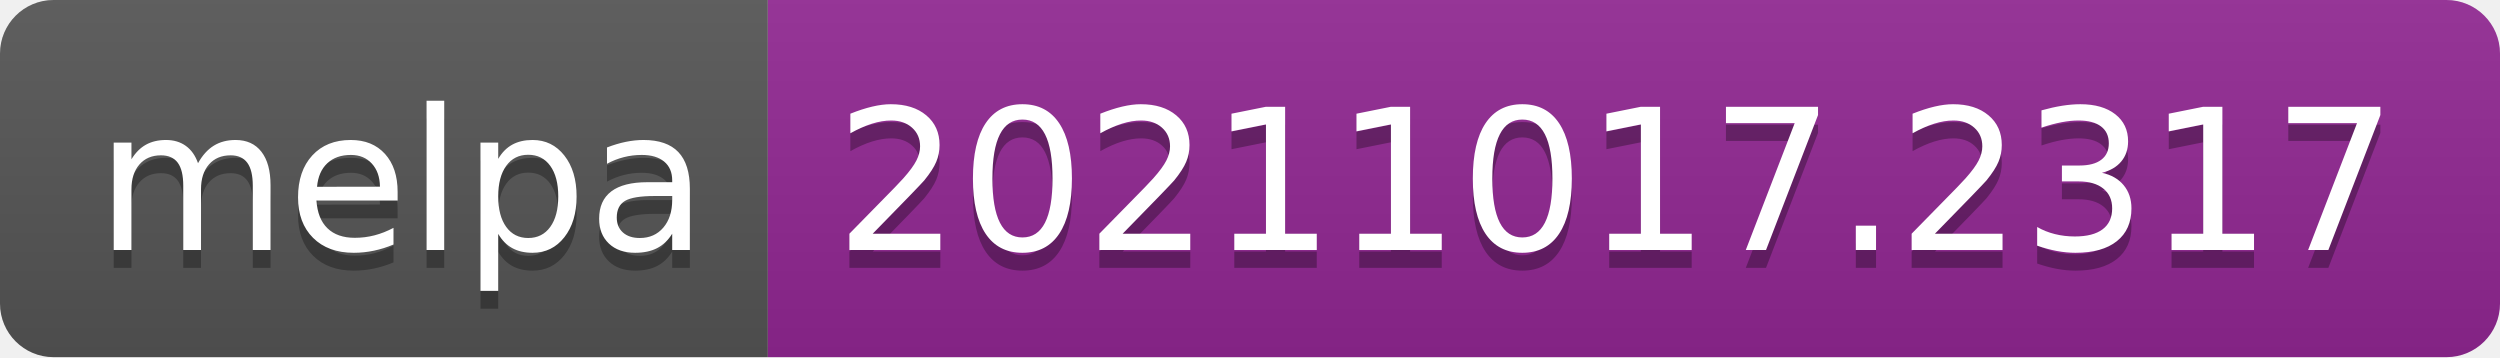
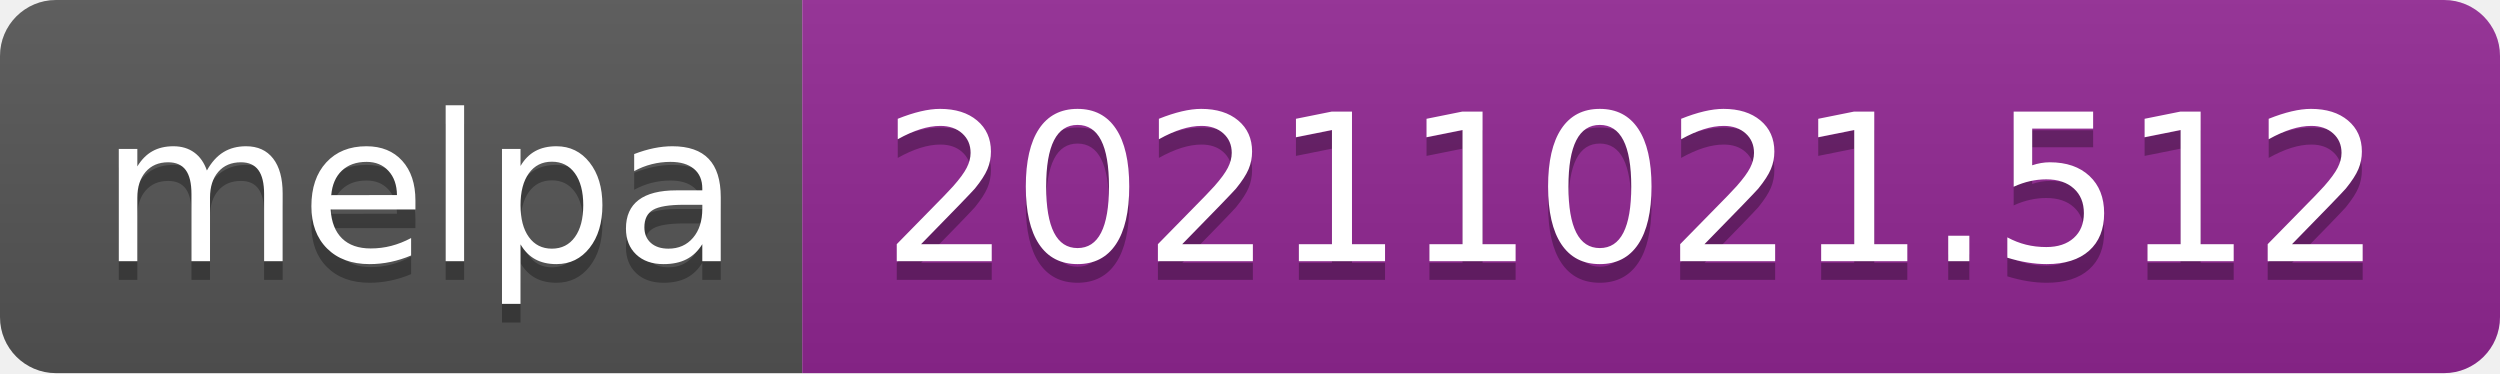
- <svg xmlns="http://www.w3.org/2000/svg" width="140" height="20" role="img" aria-label="melpa: 20211017.2317">
+ <svg xmlns="http://www.w3.org/2000/svg" width="134" height="20" role="img" aria-label="melpa: 20211021.512">
  <linearGradient id="s" x2="0" y2="100%">
    <stop offset="0" stop-color="#bbb" stop-opacity=".1" />
    <stop offset="1" stop-opacity=".1" />
  </linearGradient>
  <clipPath id="r">
-     <rect width="140" height="20" rx="3" fill="#fff" />
+     <rect width="134" height="20" rx="3" fill="#fff" />
  </clipPath>
  <g clip-path="url(#r)">
    <rect width="43" height="20" fill="#555" />
-     <rect x="43" width="97" height="20" fill="#922793" />
-     <rect width="140" height="20" fill="url(#s)" />
+     <rect x="43" width="91" height="20" fill="#922793" />
+     <rect width="134" height="20" fill="url(#s)" />
  </g>
  <g fill="#fff" text-anchor="middle" font-family="Verdana,Geneva,DejaVu Sans,sans-serif" text-rendering="geometricPrecision" font-size="110">
    <text aria-hidden="true" x="225" y="150" fill="#010101" fill-opacity=".3" transform="scale(.1)" textLength="330">melpa</text>
    <text x="225" y="140" transform="scale(.1)" fill="#fff" textLength="330">melpa</text>
-     <text aria-hidden="true" x="905" y="150" fill="#010101" fill-opacity=".3" transform="scale(.1)" textLength="870">20211017.2317</text>
-     <text x="905" y="140" transform="scale(.1)" fill="#fff" textLength="870">20211017.2317</text>
+     <text aria-hidden="true" x="875" y="150" fill="#010101" fill-opacity=".3" transform="scale(.1)" textLength="810">20211021.512</text>
+     <text x="875" y="140" transform="scale(.1)" fill="#fff" textLength="810">20211021.512</text>
  </g>
</svg>
